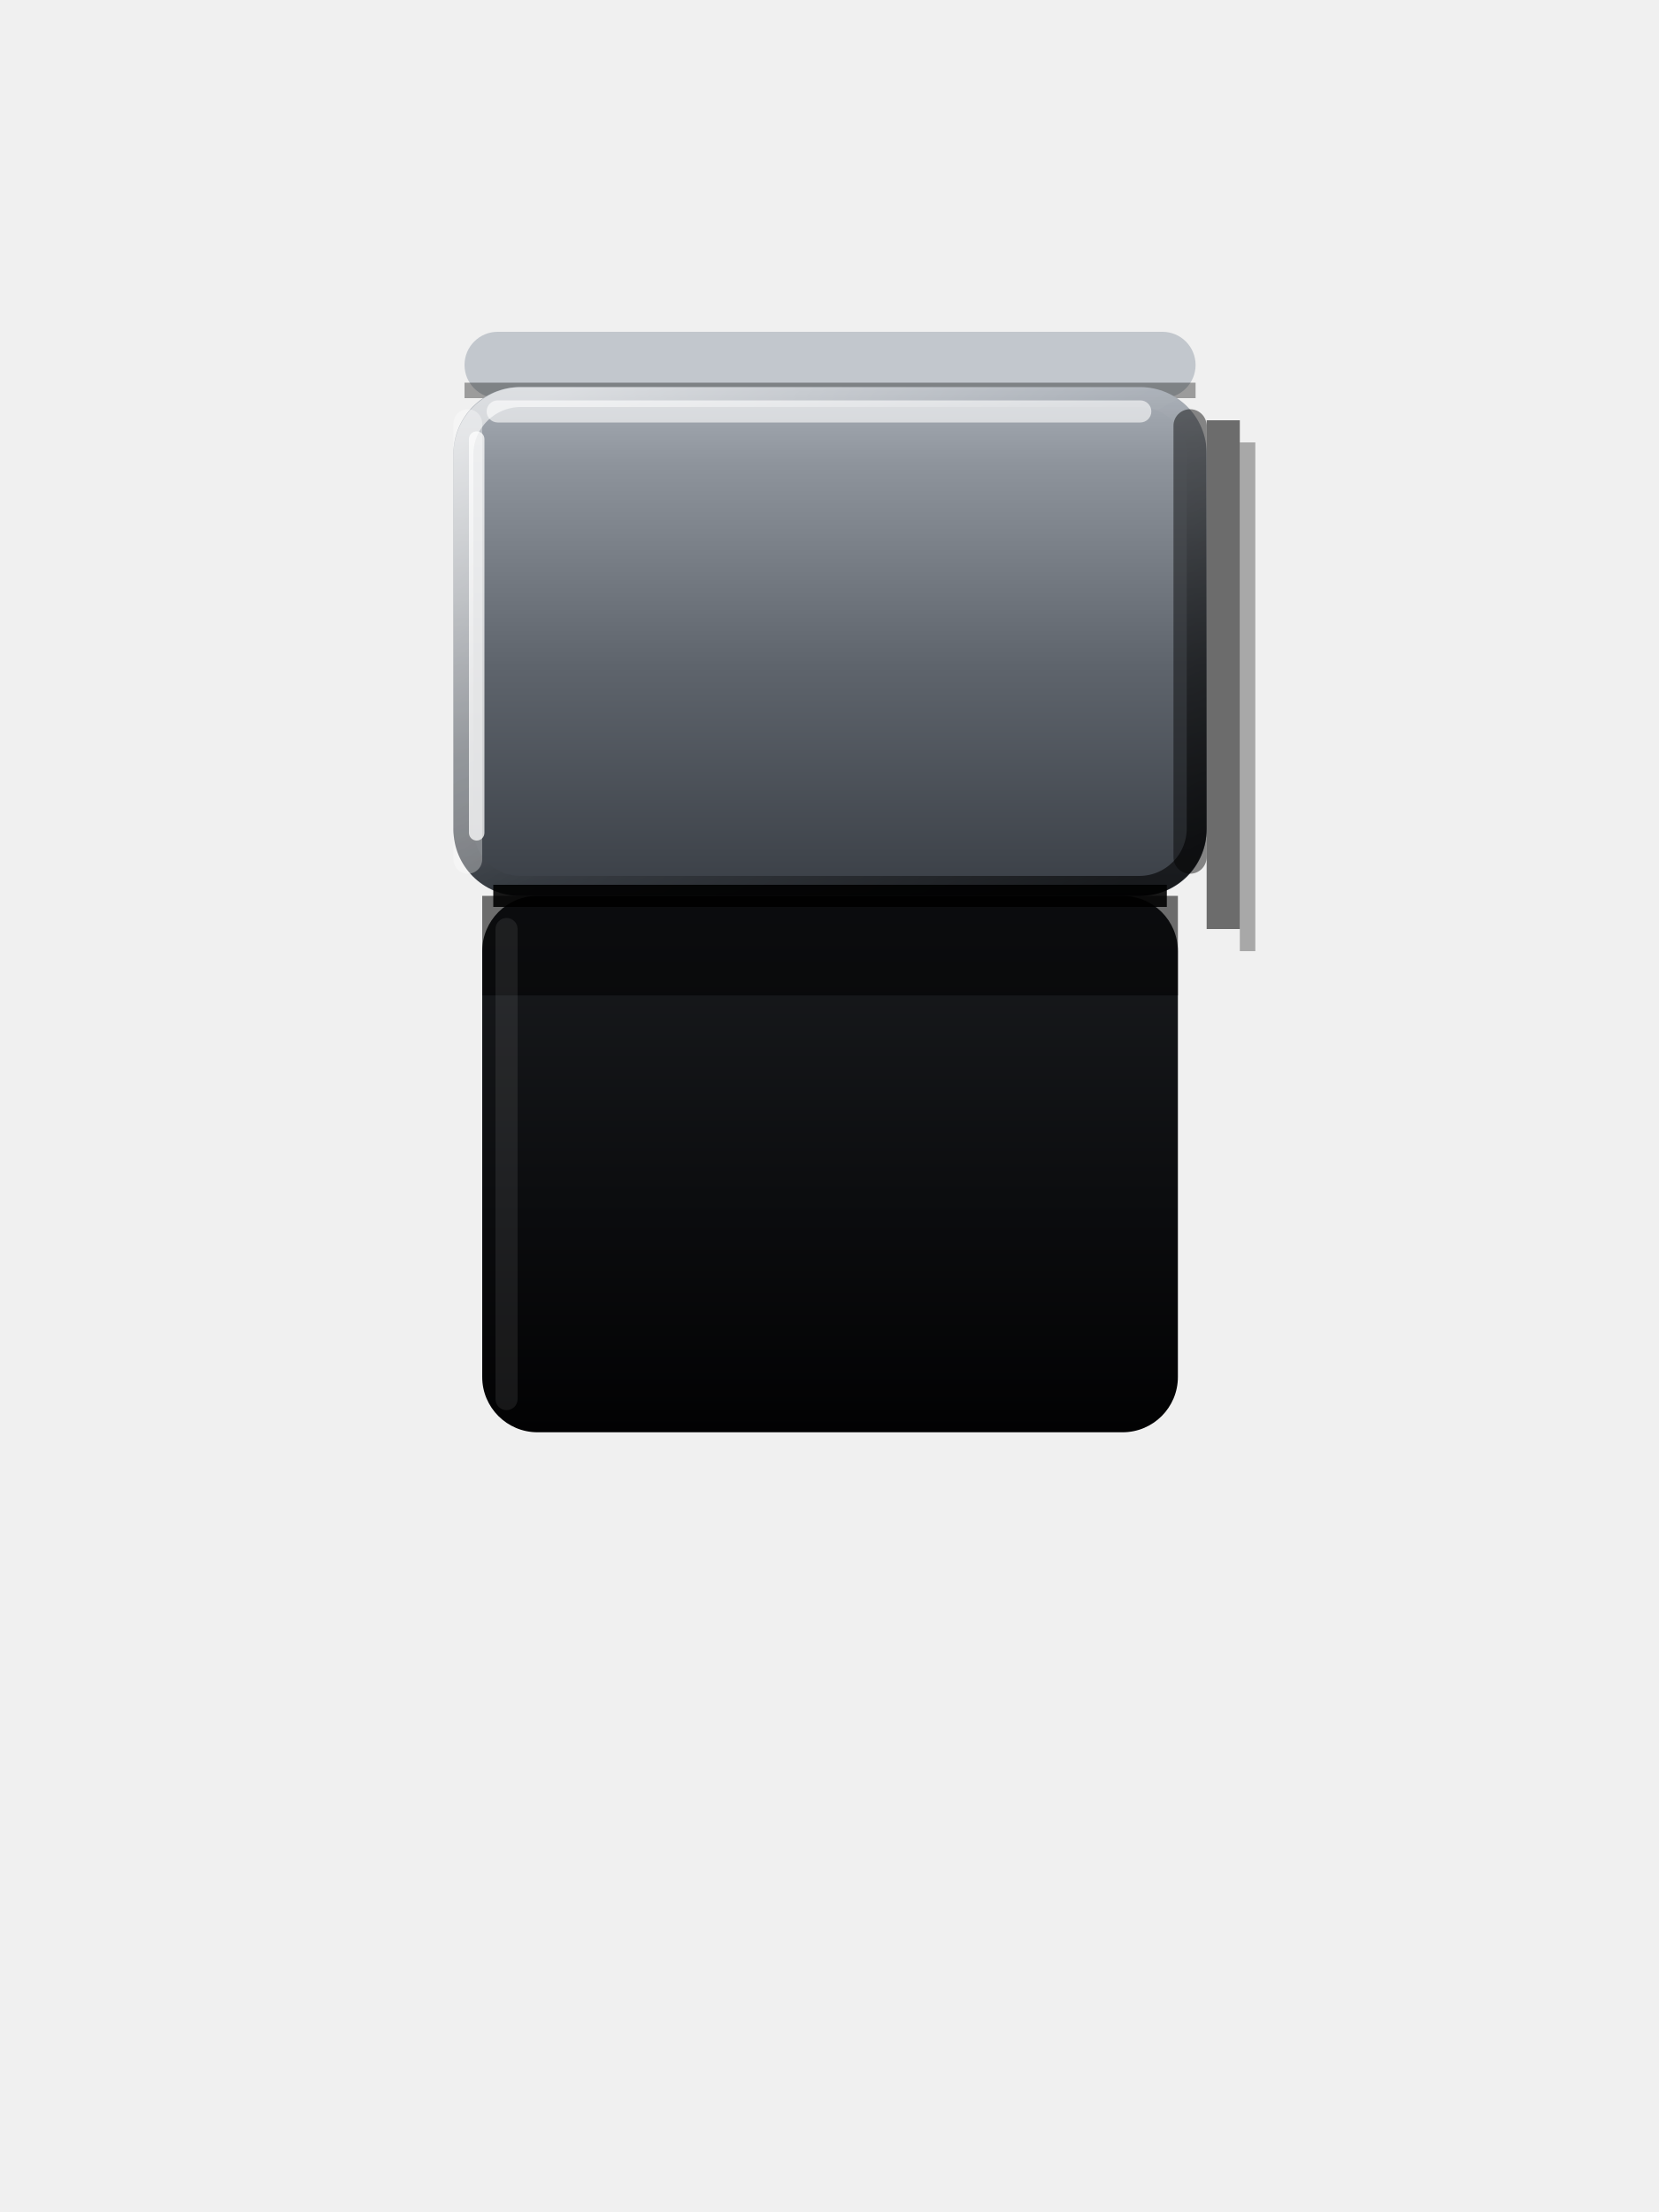
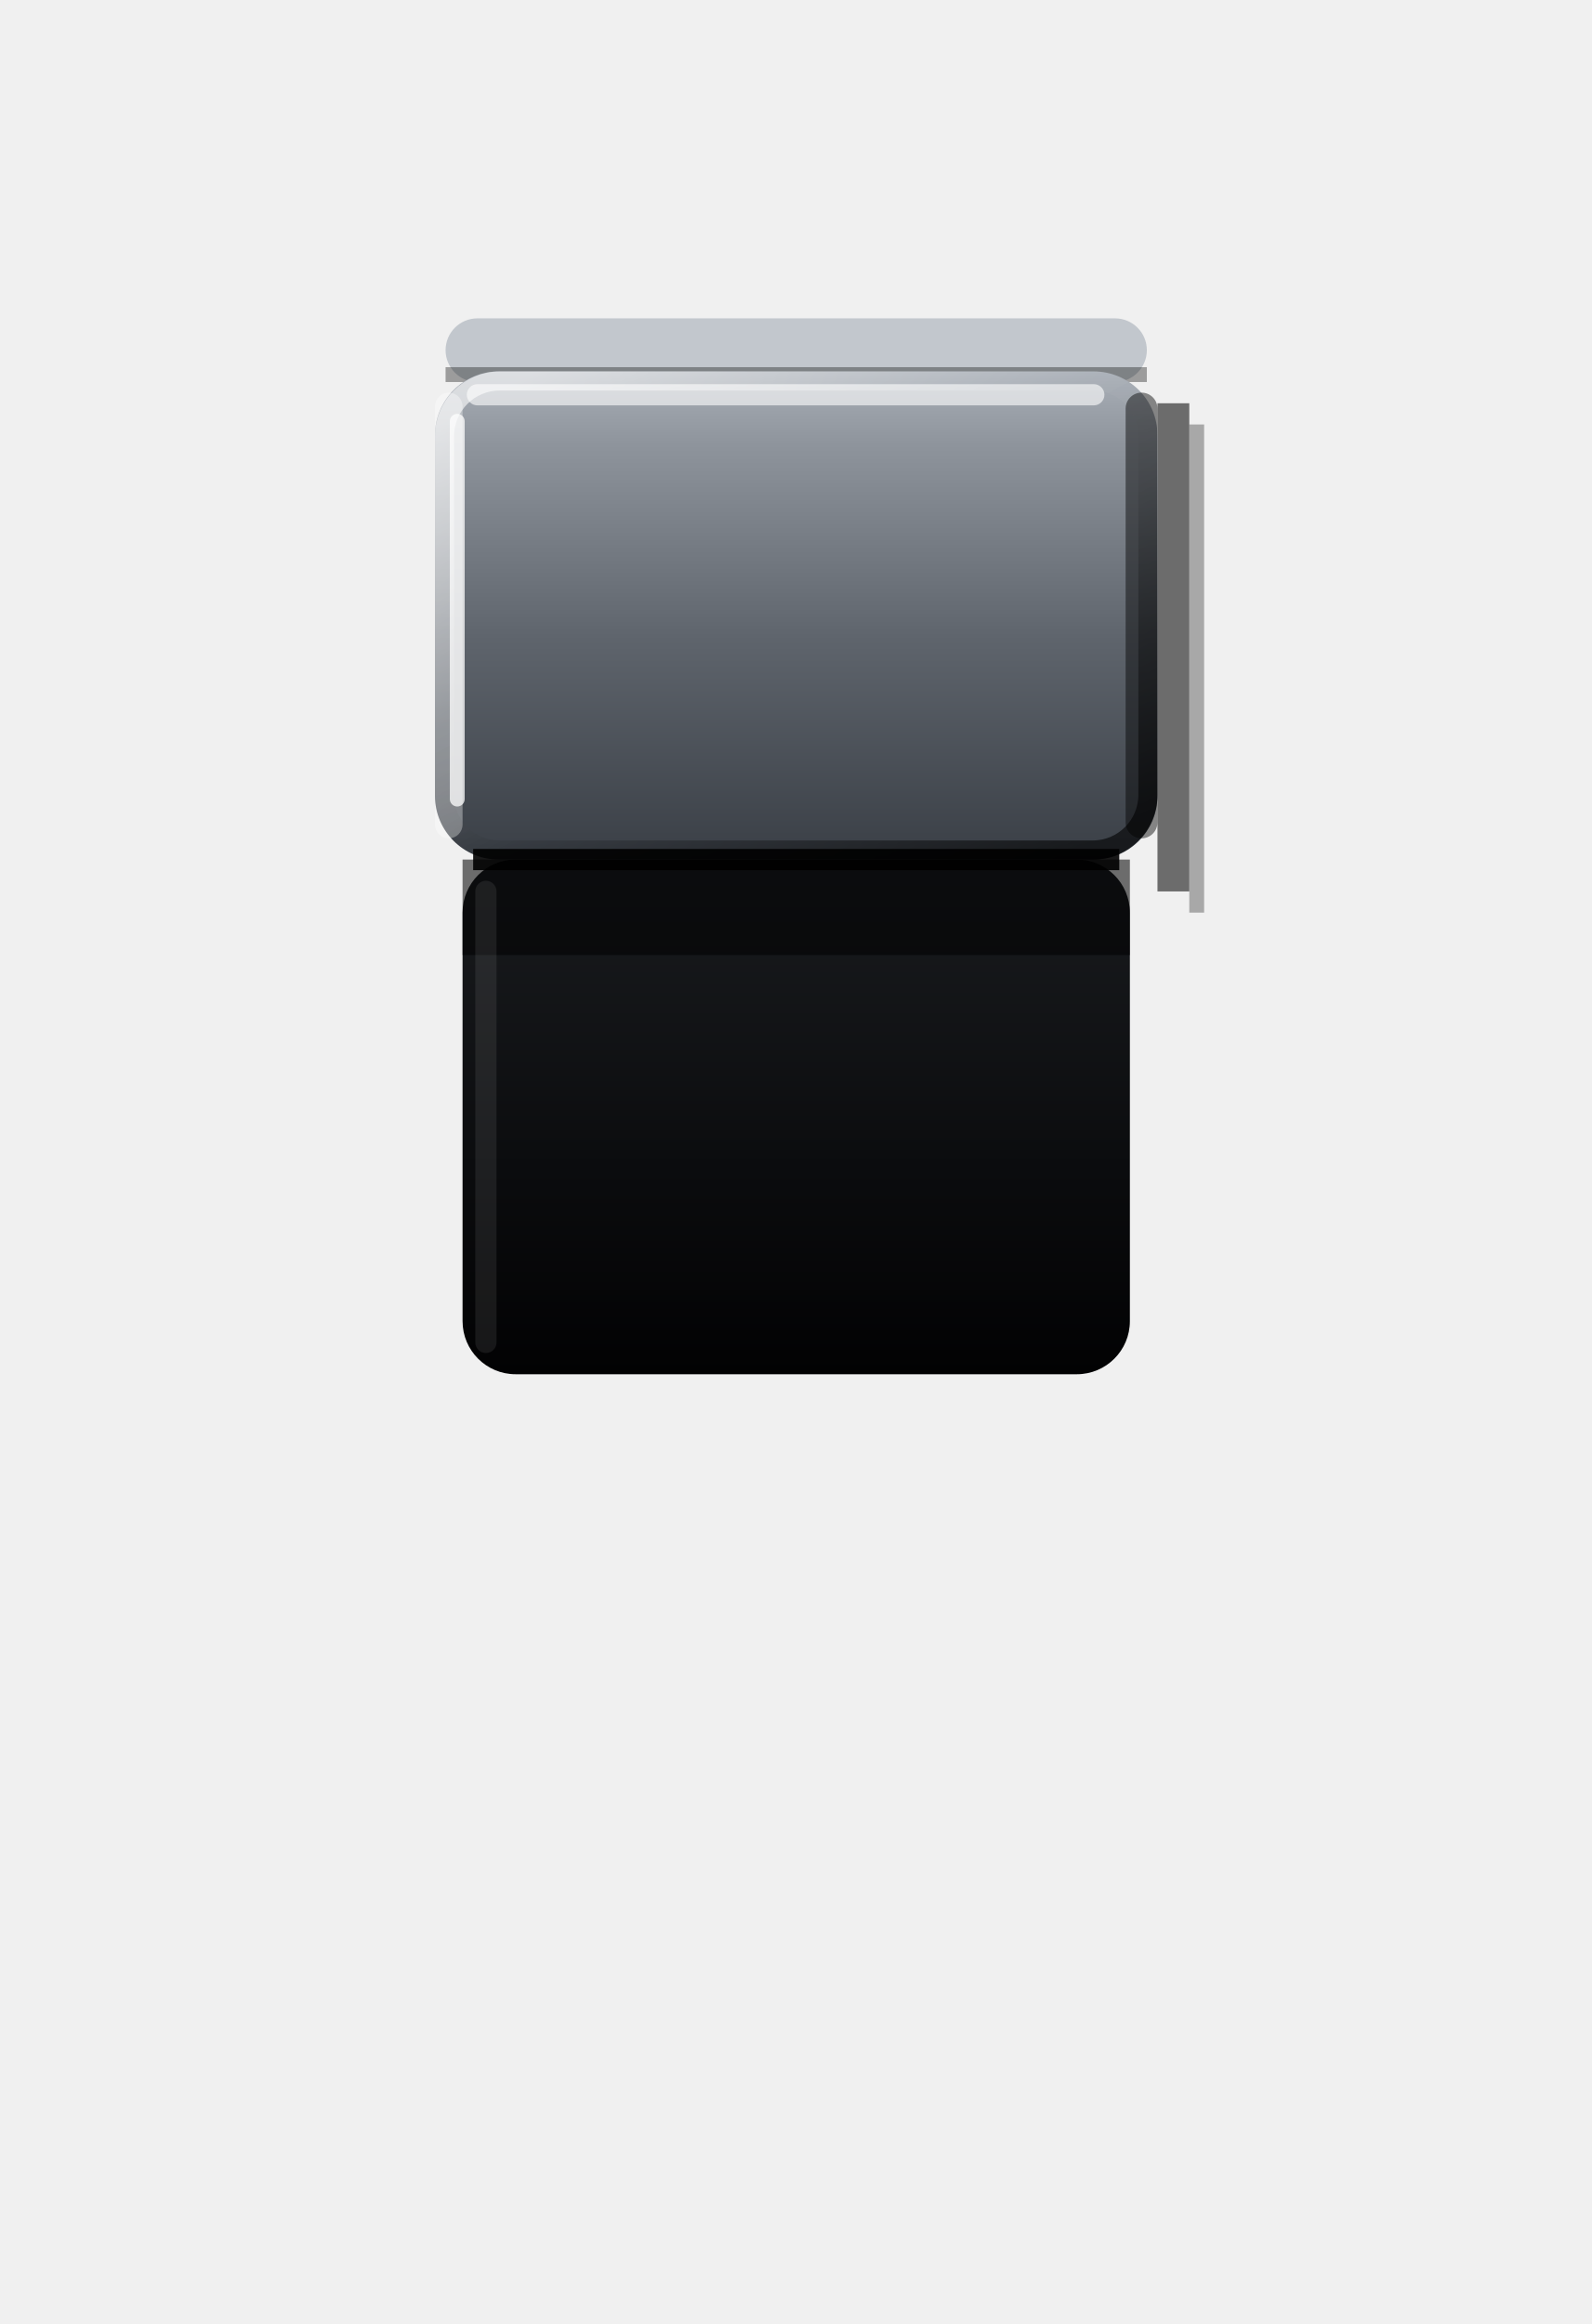
- <svg xmlns="http://www.w3.org/2000/svg" viewBox="0 0 150 200" width="150" height="200">
+ <svg xmlns="http://www.w3.org/2000/svg" viewBox="0 0 150 219" width="150" height="219">
  <defs>
    <linearGradient id="a" x1="0" y1="1" x2="0" y2="0">
      <stop offset="0" stop-color="#020203" />
      <stop offset="0.4" stop-color="#0B0C0E" />
      <stop offset="1" stop-color="#1A1C1F" />
    </linearGradient>
    <linearGradient id="b" x1="0" y1="1" x2="0" y2="0">
      <stop offset="0" stop-color="#3A3F46" />
      <stop offset="0.45" stop-color="#5E646C" />
      <stop offset="0.85" stop-color="#8E949C" />
      <stop offset="1" stop-color="#A9AFB7" />
    </linearGradient>
    <linearGradient id="c" x1="0.1" y1="0" x2="0.9" y2="1">
      <stop offset="0" stop-color="#FFFFFF" stop-opacity="0.6" />
      <stop offset="0.4" stop-color="#FFFFFF" stop-opacity="0.05" />
      <stop offset="0.6" stop-color="#000" stop-opacity="0.1" />
      <stop offset="1" stop-color="#000" stop-opacity="0.6" />
    </linearGradient>
    <clipPath id="d">
      <rect x="36.6" y="28.3" width="76.9" height="105.4" rx="8.5" />
    </clipPath>
  </defs>
  <g clip-path="url(#d)">
    <rect x="109.1" y="38" width="3" height="46" rx="0" fill="#000" fill-opacity="0.55" />
    <rect x="112.1" y="40" width="2.5" height="46" rx="0" fill="#000" fill-opacity="0.3" />
  </g>
  <rect x="43.6" y="81" width="62.9" height="48.5" rx="5" fill="url(#a)" />
  <rect x="43.6" y="81" width="62.9" height="9" rx="0" fill="#000" fill-opacity="0.55" />
  <rect x="44.8" y="83" width="2" height="44.5" rx="1" fill="#FFFFFF" fill-opacity="0.08" />
  <rect x="42" y="30" width="66.1" height="6" rx="3" fill="#C2C7CD" />
  <rect x="42" y="34.6" width="66.1" height="1.4" rx="0" fill="#000" fill-opacity="0.35" />
  <rect x="41" y="35" width="68.1" height="46" rx="6" fill="url(#b)" />
  <rect x="41" y="37" width="2.6" height="42" rx="1.3" fill="#FFFFFF" fill-opacity="0.35" />
  <rect x="41.9" y="35.9" width="66.3" height="44.2" rx="5.2" fill="none" stroke="url(#c)" stroke-width="1.8" />
  <rect x="42.4" y="39" width="1.4" height="37" rx="0.7" fill="#FFFFFF" fill-opacity="0.75" />
  <rect x="106.1" y="37" width="3" height="42" rx="1.5" fill="#000" fill-opacity="0.45" />
  <rect x="44" y="36.2" width="60.1" height="2" rx="1" fill="#FFFFFF" fill-opacity="0.6" />
  <line x1="44.6" y1="81" x2="105.5" y2="81" stroke="#000" stroke-opacity="0.9" stroke-width="2" />
</svg>
